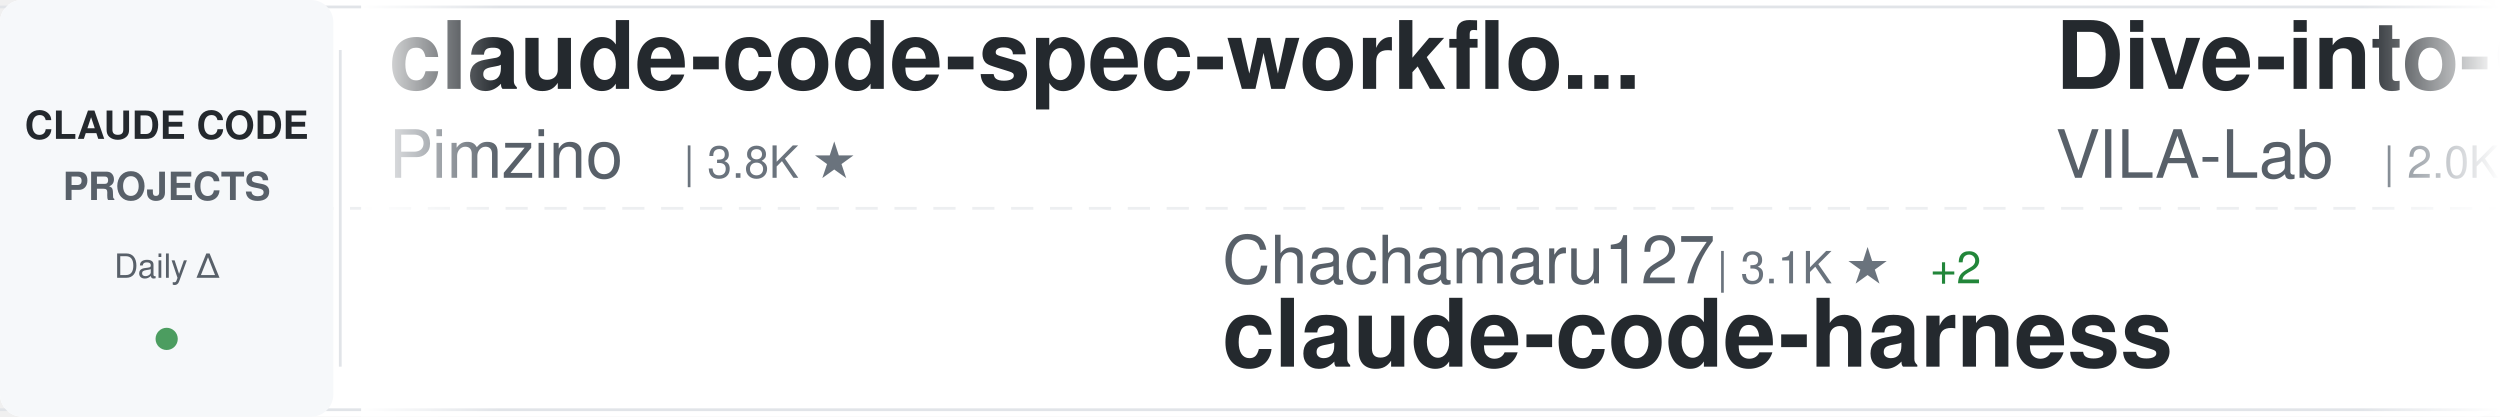
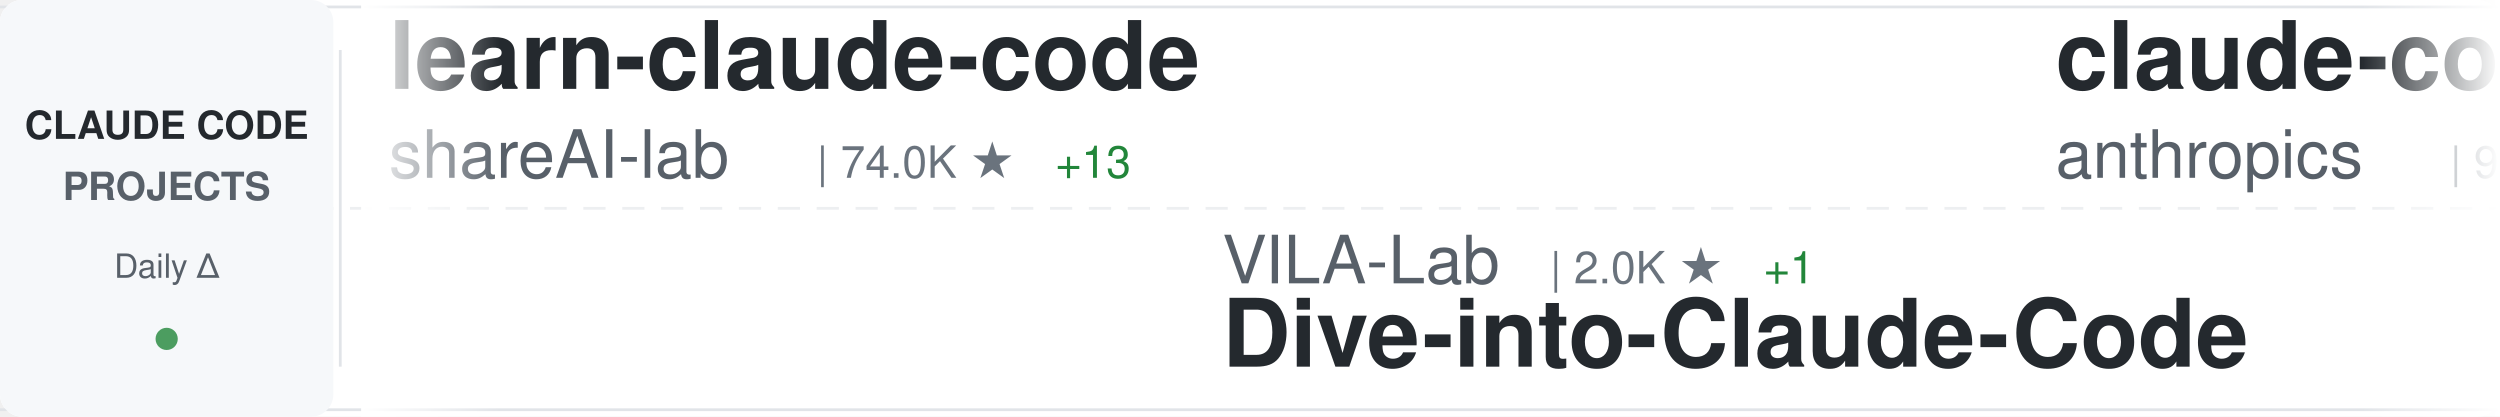
<svg xmlns="http://www.w3.org/2000/svg" width="900" height="150">
  <defs>
    <linearGradient id="awesomeLeftFade" x1="0%" y1="0%" x2="100%" y2="0%">
      <stop offset="0%" style="stop-color:#ffffff;stop-opacity:1" />
      <stop offset="100%" style="stop-color:#ffffff;stop-opacity:0" />
    </linearGradient>
    <linearGradient id="awesomeRightFade" x1="0%" y1="0%" x2="100%" y2="0%">
      <stop offset="0%" style="stop-color:#ffffff;stop-opacity:0" />
      <stop offset="100%" style="stop-color:#ffffff;stop-opacity:1" />
    </linearGradient>
  </defs>
  <rect width="900" height="150" fill="#ffffff" rx="8" />
  <rect x="0" y="2" width="900" height="1" fill="#e1e4e8" />
  <rect x="0" y="147" width="900" height="1" fill="#e1e4e8" />
  <line x1="0" y1="75" x2="900" y2="75" stroke="#e1e4e8" stroke-width="1" stroke-dasharray="8 6" opacity="0.6" />
  <rect x="0" y="0" width="120" height="150" fill="#f6f8fa" rx="8" />
  <text x="60" y="50" font-family="-apple-system, BlinkMacSystemFont, 'Segoe UI', Helvetica, Arial, sans-serif" font-size="14" font-weight="600" fill="#24292e" text-anchor="middle">CLAUDE CODE</text>
  <text x="60" y="72" font-family="-apple-system, BlinkMacSystemFont, 'Segoe UI', Helvetica, Arial, sans-serif" font-size="14" font-weight="600" fill="#586069" text-anchor="middle">PROJECTS</text>
  <text x="60" y="100" font-family="-apple-system, BlinkMacSystemFont, 'Segoe UI', Helvetica, Arial, sans-serif" font-size="12" font-weight="500" fill="#586069" text-anchor="middle">Daily Δ</text>
  <circle cx="60" cy="122" r="4" fill="#22863a" opacity="0.8" />
  <rect x="122" y="18" width="1" height="114" fill="#e1e4e8" />
  <clipPath id="awesomeTickerClip">
    <rect x="130" y="0" width="770" height="150" />
  </clipPath>
  <g clip-path="url(#awesomeTickerClip)">
    <g id="awesomeTickerItems">
      <animateTransform attributeName="transform" attributeType="XML" type="translate" from="0 0" to="-3000 0" dur="54s" repeatCount="indefinite" />
      <g transform="translate(0, 0)">
-         <text x="140" y="32" font-family="-apple-system, BlinkMacSystemFont, 'Segoe UI', Helvetica, Arial, sans-serif" font-size="34" font-weight="600" fill="#24292e">claude-code-spec-workflo...</text>
-         <text x="140" y="64" font-family="-apple-system, BlinkMacSystemFont, 'Segoe UI', Helvetica, Arial, sans-serif" font-size="24" font-weight="400" fill="#586069">Pimzino</text>
-         <text x="246" y="64" font-family="-apple-system, BlinkMacSystemFont, 'Segoe UI', Helvetica, Arial, sans-serif" font-size="16" font-weight="500" fill="#6a737d">| 3.8K ★</text>
+         <text x="140" y="32" font-family="-apple-system, BlinkMacSystemFont, 'Segoe UI', Helvetica, Arial, sans-serif" font-size="34" font-weight="600" fill="#24292e">learn-claude-code</text>
+         <text x="140" y="64" font-family="-apple-system, BlinkMacSystemFont, 'Segoe UI', Helvetica, Arial, sans-serif" font-size="24" font-weight="400" fill="#586069">shareAI-lab</text>
+         <text x="294" y="64" font-family="-apple-system, BlinkMacSystemFont, 'Segoe UI', Helvetica, Arial, sans-serif" font-size="16" font-weight="500" fill="#6a737d">| 74.0K ★</text>
+         <text x="380" y="64" font-family="-apple-system, BlinkMacSystemFont, 'Segoe UI', Helvetica, Arial, sans-serif" font-size="16" font-weight="500" fill="#22863a"> +13</text>
      </g>
      <g transform="translate(300, 0)">
-         <text x="140" y="102" font-family="-apple-system, BlinkMacSystemFont, 'Segoe UI', Helvetica, Arial, sans-serif" font-size="24" font-weight="400" fill="#586069">Chachamaru127</text>
-         <text x="318" y="102" font-family="-apple-system, BlinkMacSystemFont, 'Segoe UI', Helvetica, Arial, sans-serif" font-size="16" font-weight="500" fill="#6a737d">| 3.1K ★</text>
-         <text x="395" y="102" font-family="-apple-system, BlinkMacSystemFont, 'Segoe UI', Helvetica, Arial, sans-serif" font-size="16" font-weight="500" fill="#22863a"> +2</text>
-         <text x="140" y="132" font-family="-apple-system, BlinkMacSystemFont, 'Segoe UI', Helvetica, Arial, sans-serif" font-size="34" font-weight="600" fill="#24292e">claude-code-harness</text>
+         <text x="140" y="102" font-family="-apple-system, BlinkMacSystemFont, 'Segoe UI', Helvetica, Arial, sans-serif" font-size="24" font-weight="400" fill="#586069">VILA-Lab</text>
+         <text x="258" y="102" font-family="-apple-system, BlinkMacSystemFont, 'Segoe UI', Helvetica, Arial, sans-serif" font-size="16" font-weight="500" fill="#6a737d">| 2.0K ★</text>
+         <text x="335" y="102" font-family="-apple-system, BlinkMacSystemFont, 'Segoe UI', Helvetica, Arial, sans-serif" font-size="16" font-weight="500" fill="#22863a"> +1</text>
+         <text x="140" y="132" font-family="-apple-system, BlinkMacSystemFont, 'Segoe UI', Helvetica, Arial, sans-serif" font-size="34" font-weight="600" fill="#24292e">Dive-into-Claude-Code</text>
      </g>
      <g transform="translate(600, 0)">
-         <text x="140" y="32" font-family="-apple-system, BlinkMacSystemFont, 'Segoe UI', Helvetica, Arial, sans-serif" font-size="34" font-weight="600" fill="#24292e">Dive-into-Claude-Code</text>
-         <text x="140" y="64" font-family="-apple-system, BlinkMacSystemFont, 'Segoe UI', Helvetica, Arial, sans-serif" font-size="24" font-weight="400" fill="#586069">VILA-Lab</text>
-         <text x="258" y="64" font-family="-apple-system, BlinkMacSystemFont, 'Segoe UI', Helvetica, Arial, sans-serif" font-size="16" font-weight="500" fill="#6a737d">| 2.0K ★</text>
+         <text x="140" y="32" font-family="-apple-system, BlinkMacSystemFont, 'Segoe UI', Helvetica, Arial, sans-serif" font-size="34" font-weight="600" fill="#24292e">claude-code-base-action</text>
+         <text x="140" y="64" font-family="-apple-system, BlinkMacSystemFont, 'Segoe UI', Helvetica, Arial, sans-serif" font-size="24" font-weight="400" fill="#586069">anthropics</text>
+         <text x="282" y="64" font-family="-apple-system, BlinkMacSystemFont, 'Segoe UI', Helvetica, Arial, sans-serif" font-size="16" font-weight="500" fill="#6a737d">| 943 ★</text>
      </g>
      <g transform="translate(900, 0)">
-         <text x="140" y="102" font-family="-apple-system, BlinkMacSystemFont, 'Segoe UI', Helvetica, Arial, sans-serif" font-size="24" font-weight="400" fill="#586069">Njengah</text>
-         <text x="246" y="102" font-family="-apple-system, BlinkMacSystemFont, 'Segoe UI', Helvetica, Arial, sans-serif" font-size="16" font-weight="500" fill="#6a737d">| 1.9K ★</text>
-         <text x="140" y="132" font-family="-apple-system, BlinkMacSystemFont, 'Segoe UI', Helvetica, Arial, sans-serif" font-size="34" font-weight="600" fill="#24292e">claude-code-cheat-sheet</text>
+         <text x="140" y="102" font-family="-apple-system, BlinkMacSystemFont, 'Segoe UI', Helvetica, Arial, sans-serif" font-size="24" font-weight="400" fill="#586069">diet103</text>
+         <text x="246" y="102" font-family="-apple-system, BlinkMacSystemFont, 'Segoe UI', Helvetica, Arial, sans-serif" font-size="16" font-weight="500" fill="#6a737d">| 10.0K ★</text>
+         <text x="332" y="102" font-family="-apple-system, BlinkMacSystemFont, 'Segoe UI', Helvetica, Arial, sans-serif" font-size="16" font-weight="500" fill="#22863a"> +2</text>
+         <text x="140" y="132" font-family="-apple-system, BlinkMacSystemFont, 'Segoe UI', Helvetica, Arial, sans-serif" font-size="34" font-weight="600" fill="#24292e">claude-code-infrastructu...</text>
      </g>
      <g transform="translate(1200, 0)">
-         <text x="140" y="32" font-family="-apple-system, BlinkMacSystemFont, 'Segoe UI', Helvetica, Arial, sans-serif" font-size="34" font-weight="600" fill="#24292e">claude-code-ultimate-gui...</text>
-         <text x="140" y="64" font-family="-apple-system, BlinkMacSystemFont, 'Segoe UI', Helvetica, Arial, sans-serif" font-size="24" font-weight="400" fill="#586069">FlorianBruniaux</text>
-         <text x="342" y="64" font-family="-apple-system, BlinkMacSystemFont, 'Segoe UI', Helvetica, Arial, sans-serif" font-size="16" font-weight="500" fill="#6a737d">| 5.7K ★</text>
+         <text x="140" y="32" font-family="-apple-system, BlinkMacSystemFont, 'Segoe UI', Helvetica, Arial, sans-serif" font-size="34" font-weight="600" fill="#24292e">claude-code-proxy</text>
+         <text x="140" y="64" font-family="-apple-system, BlinkMacSystemFont, 'Segoe UI', Helvetica, Arial, sans-serif" font-size="24" font-weight="400" fill="#586069">1rgs</text>
+         <text x="210" y="64" font-family="-apple-system, BlinkMacSystemFont, 'Segoe UI', Helvetica, Arial, sans-serif" font-size="16" font-weight="500" fill="#6a737d">| 3.7K ★</text>
+         <text x="287" y="64" font-family="-apple-system, BlinkMacSystemFont, 'Segoe UI', Helvetica, Arial, sans-serif" font-size="16" font-weight="500" fill="#cb2431"> -1</text>
      </g>
      <g transform="translate(1500, 0)">
-         <text x="140" y="102" font-family="-apple-system, BlinkMacSystemFont, 'Segoe UI', Helvetica, Arial, sans-serif" font-size="24" font-weight="400" fill="#586069">shanraisshan</text>
-         <text x="306" y="102" font-family="-apple-system, BlinkMacSystemFont, 'Segoe UI', Helvetica, Arial, sans-serif" font-size="16" font-weight="500" fill="#6a737d">| 64.4K ★</text>
-         <text x="392" y="102" font-family="-apple-system, BlinkMacSystemFont, 'Segoe UI', Helvetica, Arial, sans-serif" font-size="16" font-weight="500" fill="#22863a"> +9</text>
-         <text x="140" y="132" font-family="-apple-system, BlinkMacSystemFont, 'Segoe UI', Helvetica, Arial, sans-serif" font-size="34" font-weight="600" fill="#24292e">claude-code-best-practic...</text>
+         <text x="140" y="102" font-family="-apple-system, BlinkMacSystemFont, 'Segoe UI', Helvetica, Arial, sans-serif" font-size="24" font-weight="400" fill="#586069">anthropics</text>
+         <text x="282" y="102" font-family="-apple-system, BlinkMacSystemFont, 'Segoe UI', Helvetica, Arial, sans-serif" font-size="16" font-weight="500" fill="#6a737d">| 5.9K ★</text>
+         <text x="140" y="132" font-family="-apple-system, BlinkMacSystemFont, 'Segoe UI', Helvetica, Arial, sans-serif" font-size="34" font-weight="600" fill="#24292e">claude-code-security-rev...</text>
      </g>
      <g transform="translate(1800, 0)">
-         <text x="140" y="32" font-family="-apple-system, BlinkMacSystemFont, 'Segoe UI', Helvetica, Arial, sans-serif" font-size="34" font-weight="600" fill="#24292e">claude-code-workflows</text>
-         <text x="140" y="64" font-family="-apple-system, BlinkMacSystemFont, 'Segoe UI', Helvetica, Arial, sans-serif" font-size="24" font-weight="400" fill="#586069">OneRedOak</text>
-         <text x="270" y="64" font-family="-apple-system, BlinkMacSystemFont, 'Segoe UI', Helvetica, Arial, sans-serif" font-size="16" font-weight="500" fill="#6a737d">| 3.9K ★</text>
+         <text x="140" y="32" font-family="-apple-system, BlinkMacSystemFont, 'Segoe UI', Helvetica, Arial, sans-serif" font-size="34" font-weight="600" fill="#24292e">sc-claude-code-files</text>
+         <text x="140" y="64" font-family="-apple-system, BlinkMacSystemFont, 'Segoe UI', Helvetica, Arial, sans-serif" font-size="24" font-weight="400" fill="#586069">https-deeplearning-ai</text>
+         <text x="414" y="64" font-family="-apple-system, BlinkMacSystemFont, 'Segoe UI', Helvetica, Arial, sans-serif" font-size="16" font-weight="500" fill="#6a737d">| 540 ★</text>
      </g>
      <g transform="translate(2100, 0)">
-         <text x="140" y="102" font-family="-apple-system, BlinkMacSystemFont, 'Segoe UI', Helvetica, Arial, sans-serif" font-size="24" font-weight="400" fill="#586069">daymade</text>
-         <text x="246" y="102" font-family="-apple-system, BlinkMacSystemFont, 'Segoe UI', Helvetica, Arial, sans-serif" font-size="16" font-weight="500" fill="#6a737d">| 1.3K ★</text>
-         <text x="323" y="102" font-family="-apple-system, BlinkMacSystemFont, 'Segoe UI', Helvetica, Arial, sans-serif" font-size="16" font-weight="500" fill="#22863a"> +1.3K</text>
-         <text x="140" y="132" font-family="-apple-system, BlinkMacSystemFont, 'Segoe UI', Helvetica, Arial, sans-serif" font-size="34" font-weight="600" fill="#24292e">claude-code-skills</text>
+         <text x="140" y="102" font-family="-apple-system, BlinkMacSystemFont, 'Segoe UI', Helvetica, Arial, sans-serif" font-size="24" font-weight="400" fill="#586069">musistudio</text>
+         <text x="282" y="102" font-family="-apple-system, BlinkMacSystemFont, 'Segoe UI', Helvetica, Arial, sans-serif" font-size="16" font-weight="500" fill="#6a737d">| 36.6K ★</text>
+         <text x="368" y="102" font-family="-apple-system, BlinkMacSystemFont, 'Segoe UI', Helvetica, Arial, sans-serif" font-size="16" font-weight="500" fill="#22863a"> +3</text>
+         <text x="140" y="132" font-family="-apple-system, BlinkMacSystemFont, 'Segoe UI', Helvetica, Arial, sans-serif" font-size="34" font-weight="600" fill="#24292e">claude-code-router</text>
      </g>
      <g transform="translate(2400, 0)">
-         <text x="140" y="32" font-family="-apple-system, BlinkMacSystemFont, 'Segoe UI', Helvetica, Arial, sans-serif" font-size="34" font-weight="600" fill="#24292e">arcads-claude-code</text>
-         <text x="140" y="64" font-family="-apple-system, BlinkMacSystemFont, 'Segoe UI', Helvetica, Arial, sans-serif" font-size="24" font-weight="400" fill="#586069">krusemediallc</text>
-         <text x="318" y="64" font-family="-apple-system, BlinkMacSystemFont, 'Segoe UI', Helvetica, Arial, sans-serif" font-size="16" font-weight="500" fill="#6a737d">| 1.2K ★</text>
-         <text x="395" y="64" font-family="-apple-system, BlinkMacSystemFont, 'Segoe UI', Helvetica, Arial, sans-serif" font-size="16" font-weight="500" fill="#22863a"> +2</text>
+         <text x="140" y="32" font-family="-apple-system, BlinkMacSystemFont, 'Segoe UI', Helvetica, Arial, sans-serif" font-size="34" font-weight="600" fill="#24292e">claude-code-engineering</text>
+         <text x="140" y="64" font-family="-apple-system, BlinkMacSystemFont, 'Segoe UI', Helvetica, Arial, sans-serif" font-size="24" font-weight="400" fill="#586069">huangjia2019</text>
+         <text x="306" y="64" font-family="-apple-system, BlinkMacSystemFont, 'Segoe UI', Helvetica, Arial, sans-serif" font-size="16" font-weight="500" fill="#6a737d">| 1.1K ★</text>
      </g>
      <g transform="translate(2700, 0)">
-         <text x="140" y="102" font-family="-apple-system, BlinkMacSystemFont, 'Segoe UI', Helvetica, Arial, sans-serif" font-size="24" font-weight="400" fill="#586069">rohitg00</text>
-         <text x="258" y="102" font-family="-apple-system, BlinkMacSystemFont, 'Segoe UI', Helvetica, Arial, sans-serif" font-size="16" font-weight="500" fill="#6a737d">| 2.5K ★</text>
-         <text x="140" y="132" font-family="-apple-system, BlinkMacSystemFont, 'Segoe UI', Helvetica, Arial, sans-serif" font-size="34" font-weight="600" fill="#24292e">awesome-claude-code-tool...</text>
+         <text x="140" y="102" font-family="-apple-system, BlinkMacSystemFont, 'Segoe UI', Helvetica, Arial, sans-serif" font-size="24" font-weight="400" fill="#586069">Windy3f3f3f3f</text>
+         <text x="318" y="102" font-family="-apple-system, BlinkMacSystemFont, 'Segoe UI', Helvetica, Arial, sans-serif" font-size="16" font-weight="500" fill="#6a737d">| 2.6K ★</text>
+         <text x="395" y="102" font-family="-apple-system, BlinkMacSystemFont, 'Segoe UI', Helvetica, Arial, sans-serif" font-size="16" font-weight="500" fill="#22863a"> +1</text>
+         <text x="140" y="132" font-family="-apple-system, BlinkMacSystemFont, 'Segoe UI', Helvetica, Arial, sans-serif" font-size="34" font-weight="600" fill="#24292e">claude-code-from-scratch</text>
      </g>
      <g transform="translate(3000, 0)">
-         <text x="140" y="32" font-family="-apple-system, BlinkMacSystemFont, 'Segoe UI', Helvetica, Arial, sans-serif" font-size="34" font-weight="600" fill="#24292e">claude-code-spec-workflo...</text>
-         <text x="140" y="64" font-family="-apple-system, BlinkMacSystemFont, 'Segoe UI', Helvetica, Arial, sans-serif" font-size="24" font-weight="400" fill="#586069">Pimzino</text>
-         <text x="246" y="64" font-family="-apple-system, BlinkMacSystemFont, 'Segoe UI', Helvetica, Arial, sans-serif" font-size="16" font-weight="500" fill="#6a737d">| 3.8K ★</text>
+         <text x="140" y="32" font-family="-apple-system, BlinkMacSystemFont, 'Segoe UI', Helvetica, Arial, sans-serif" font-size="34" font-weight="600" fill="#24292e">learn-claude-code</text>
+         <text x="140" y="64" font-family="-apple-system, BlinkMacSystemFont, 'Segoe UI', Helvetica, Arial, sans-serif" font-size="24" font-weight="400" fill="#586069">shareAI-lab</text>
+         <text x="294" y="64" font-family="-apple-system, BlinkMacSystemFont, 'Segoe UI', Helvetica, Arial, sans-serif" font-size="16" font-weight="500" fill="#6a737d">| 74.0K ★</text>
+         <text x="380" y="64" font-family="-apple-system, BlinkMacSystemFont, 'Segoe UI', Helvetica, Arial, sans-serif" font-size="16" font-weight="500" fill="#22863a"> +13</text>
      </g>
      <g transform="translate(3300, 0)">
-         <text x="140" y="102" font-family="-apple-system, BlinkMacSystemFont, 'Segoe UI', Helvetica, Arial, sans-serif" font-size="24" font-weight="400" fill="#586069">Chachamaru127</text>
-         <text x="318" y="102" font-family="-apple-system, BlinkMacSystemFont, 'Segoe UI', Helvetica, Arial, sans-serif" font-size="16" font-weight="500" fill="#6a737d">| 3.1K ★</text>
-         <text x="395" y="102" font-family="-apple-system, BlinkMacSystemFont, 'Segoe UI', Helvetica, Arial, sans-serif" font-size="16" font-weight="500" fill="#22863a"> +2</text>
-         <text x="140" y="132" font-family="-apple-system, BlinkMacSystemFont, 'Segoe UI', Helvetica, Arial, sans-serif" font-size="34" font-weight="600" fill="#24292e">claude-code-harness</text>
+         <text x="140" y="102" font-family="-apple-system, BlinkMacSystemFont, 'Segoe UI', Helvetica, Arial, sans-serif" font-size="24" font-weight="400" fill="#586069">VILA-Lab</text>
+         <text x="258" y="102" font-family="-apple-system, BlinkMacSystemFont, 'Segoe UI', Helvetica, Arial, sans-serif" font-size="16" font-weight="500" fill="#6a737d">| 2.0K ★</text>
+         <text x="335" y="102" font-family="-apple-system, BlinkMacSystemFont, 'Segoe UI', Helvetica, Arial, sans-serif" font-size="16" font-weight="500" fill="#22863a"> +1</text>
+         <text x="140" y="132" font-family="-apple-system, BlinkMacSystemFont, 'Segoe UI', Helvetica, Arial, sans-serif" font-size="34" font-weight="600" fill="#24292e">Dive-into-Claude-Code</text>
      </g>
      <g transform="translate(3600, 0)">
-         <text x="140" y="32" font-family="-apple-system, BlinkMacSystemFont, 'Segoe UI', Helvetica, Arial, sans-serif" font-size="34" font-weight="600" fill="#24292e">Dive-into-Claude-Code</text>
-         <text x="140" y="64" font-family="-apple-system, BlinkMacSystemFont, 'Segoe UI', Helvetica, Arial, sans-serif" font-size="24" font-weight="400" fill="#586069">VILA-Lab</text>
-         <text x="258" y="64" font-family="-apple-system, BlinkMacSystemFont, 'Segoe UI', Helvetica, Arial, sans-serif" font-size="16" font-weight="500" fill="#6a737d">| 2.0K ★</text>
+         <text x="140" y="32" font-family="-apple-system, BlinkMacSystemFont, 'Segoe UI', Helvetica, Arial, sans-serif" font-size="34" font-weight="600" fill="#24292e">claude-code-base-action</text>
+         <text x="140" y="64" font-family="-apple-system, BlinkMacSystemFont, 'Segoe UI', Helvetica, Arial, sans-serif" font-size="24" font-weight="400" fill="#586069">anthropics</text>
+         <text x="282" y="64" font-family="-apple-system, BlinkMacSystemFont, 'Segoe UI', Helvetica, Arial, sans-serif" font-size="16" font-weight="500" fill="#6a737d">| 943 ★</text>
      </g>
      <g transform="translate(3900, 0)">
-         <text x="140" y="102" font-family="-apple-system, BlinkMacSystemFont, 'Segoe UI', Helvetica, Arial, sans-serif" font-size="24" font-weight="400" fill="#586069">Njengah</text>
-         <text x="246" y="102" font-family="-apple-system, BlinkMacSystemFont, 'Segoe UI', Helvetica, Arial, sans-serif" font-size="16" font-weight="500" fill="#6a737d">| 1.9K ★</text>
-         <text x="140" y="132" font-family="-apple-system, BlinkMacSystemFont, 'Segoe UI', Helvetica, Arial, sans-serif" font-size="34" font-weight="600" fill="#24292e">claude-code-cheat-sheet</text>
+         <text x="140" y="102" font-family="-apple-system, BlinkMacSystemFont, 'Segoe UI', Helvetica, Arial, sans-serif" font-size="24" font-weight="400" fill="#586069">diet103</text>
+         <text x="246" y="102" font-family="-apple-system, BlinkMacSystemFont, 'Segoe UI', Helvetica, Arial, sans-serif" font-size="16" font-weight="500" fill="#6a737d">| 10.0K ★</text>
+         <text x="332" y="102" font-family="-apple-system, BlinkMacSystemFont, 'Segoe UI', Helvetica, Arial, sans-serif" font-size="16" font-weight="500" fill="#22863a"> +2</text>
+         <text x="140" y="132" font-family="-apple-system, BlinkMacSystemFont, 'Segoe UI', Helvetica, Arial, sans-serif" font-size="34" font-weight="600" fill="#24292e">claude-code-infrastructu...</text>
      </g>
    </g>
  </g>
  <rect x="130" y="0" width="50" height="150" fill="url(#awesomeLeftFade)" />
  <rect x="850" y="0" width="50" height="150" fill="url(#awesomeRightFade)" />
</svg>
